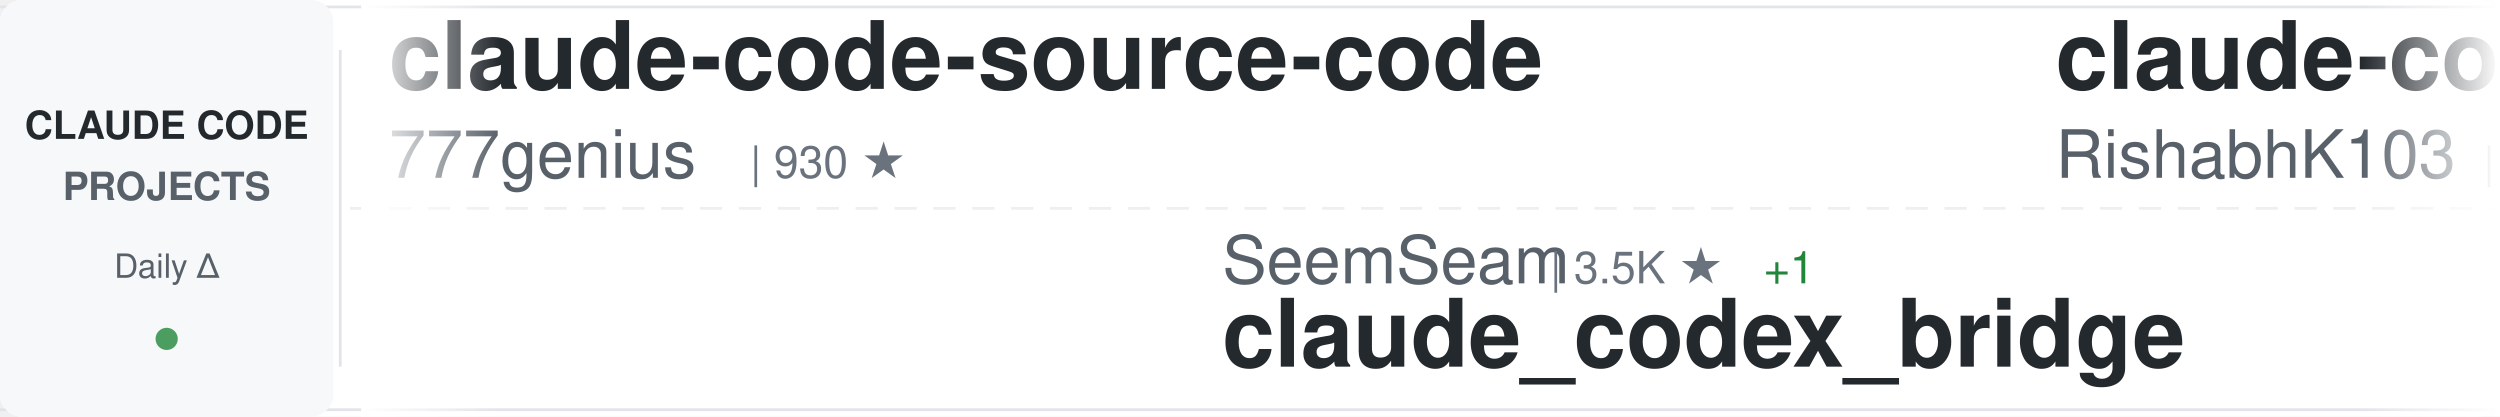
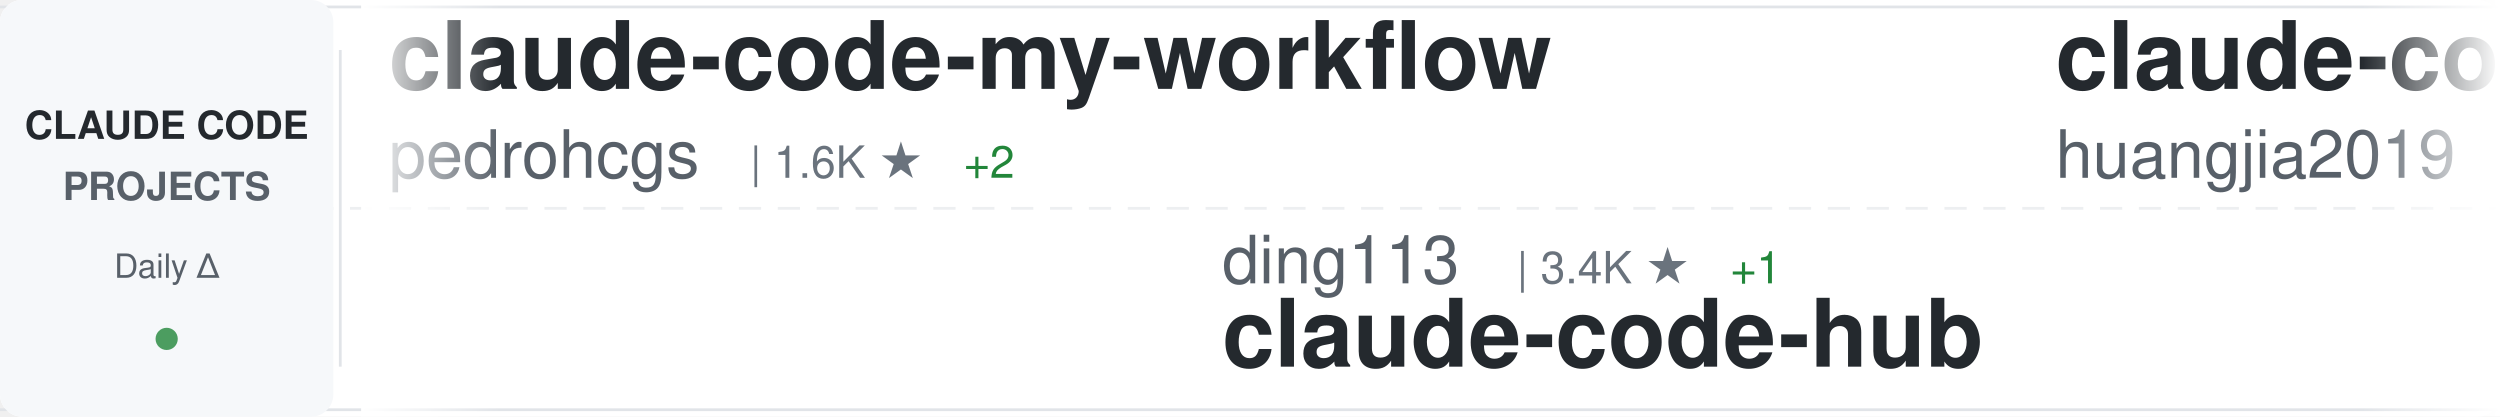
<svg xmlns="http://www.w3.org/2000/svg" width="900" height="150">
  <defs>
    <linearGradient id="awesomeLeftFade" x1="0%" y1="0%" x2="100%" y2="0%">
      <stop offset="0%" style="stop-color:#ffffff;stop-opacity:1" />
      <stop offset="100%" style="stop-color:#ffffff;stop-opacity:0" />
    </linearGradient>
    <linearGradient id="awesomeRightFade" x1="0%" y1="0%" x2="100%" y2="0%">
      <stop offset="0%" style="stop-color:#ffffff;stop-opacity:0" />
      <stop offset="100%" style="stop-color:#ffffff;stop-opacity:1" />
    </linearGradient>
  </defs>
  <rect width="900" height="150" fill="#ffffff" rx="8" />
  <rect x="0" y="2" width="900" height="1" fill="#e1e4e8" />
  <rect x="0" y="147" width="900" height="1" fill="#e1e4e8" />
  <line x1="0" y1="75" x2="900" y2="75" stroke="#e1e4e8" stroke-width="1" stroke-dasharray="8 6" opacity="0.6" />
  <rect x="0" y="0" width="120" height="150" fill="#f6f8fa" rx="8" />
  <text x="60" y="50" font-family="-apple-system, BlinkMacSystemFont, 'Segoe UI', Helvetica, Arial, sans-serif" font-size="14" font-weight="600" fill="#24292e" text-anchor="middle">CLAUDE CODE</text>
  <text x="60" y="72" font-family="-apple-system, BlinkMacSystemFont, 'Segoe UI', Helvetica, Arial, sans-serif" font-size="14" font-weight="600" fill="#586069" text-anchor="middle">PROJECTS</text>
  <text x="60" y="100" font-family="-apple-system, BlinkMacSystemFont, 'Segoe UI', Helvetica, Arial, sans-serif" font-size="12" font-weight="500" fill="#586069" text-anchor="middle">Daily Δ</text>
  <circle cx="60" cy="122" r="4" fill="#22863a" opacity="0.8" />
  <rect x="122" y="18" width="1" height="114" fill="#e1e4e8" />
  <clipPath id="awesomeTickerClip">
    <rect x="130" y="0" width="770" height="150" />
  </clipPath>
  <g clip-path="url(#awesomeTickerClip)">
    <g id="awesomeTickerItems">
      <animateTransform attributeName="transform" attributeType="XML" type="translate" from="0 0" to="-3000 0" dur="54s" repeatCount="indefinite" />
      <g transform="translate(0, 0)">
-         <text x="140" y="32" font-family="-apple-system, BlinkMacSystemFont, 'Segoe UI', Helvetica, Arial, sans-serif" font-size="34" font-weight="600" fill="#24292e">claude-code-source-code</text>
-         <text x="140" y="64" font-family="-apple-system, BlinkMacSystemFont, 'Segoe UI', Helvetica, Arial, sans-serif" font-size="24" font-weight="400" fill="#586069">777genius</text>
-         <text x="270" y="64" font-family="-apple-system, BlinkMacSystemFont, 'Segoe UI', Helvetica, Arial, sans-serif" font-size="16" font-weight="500" fill="#6a737d">| 930 ★</text>
+         <text x="140" y="32" font-family="-apple-system, BlinkMacSystemFont, 'Segoe UI', Helvetica, Arial, sans-serif" font-size="34" font-weight="600" fill="#24292e">claude-code-my-workflow</text>
+         <text x="140" y="64" font-family="-apple-system, BlinkMacSystemFont, 'Segoe UI', Helvetica, Arial, sans-serif" font-size="24" font-weight="400" fill="#586069">pedrohcgs</text>
+         <text x="270" y="64" font-family="-apple-system, BlinkMacSystemFont, 'Segoe UI', Helvetica, Arial, sans-serif" font-size="16" font-weight="500" fill="#6a737d">| 1.6K ★</text>
+         <text x="347" y="64" font-family="-apple-system, BlinkMacSystemFont, 'Segoe UI', Helvetica, Arial, sans-serif" font-size="16" font-weight="500" fill="#22863a"> +2</text>
      </g>
      <g transform="translate(300, 0)">
-         <text x="140" y="102" font-family="-apple-system, BlinkMacSystemFont, 'Segoe UI', Helvetica, Arial, sans-serif" font-size="24" font-weight="400" fill="#586069">SeemSeam</text>
-         <text x="258" y="102" font-family="-apple-system, BlinkMacSystemFont, 'Segoe UI', Helvetica, Arial, sans-serif" font-size="16" font-weight="500" fill="#6a737d">| 3.5K ★</text>
-         <text x="335" y="102" font-family="-apple-system, BlinkMacSystemFont, 'Segoe UI', Helvetica, Arial, sans-serif" font-size="16" font-weight="500" fill="#22863a"> +1</text>
-         <text x="140" y="132" font-family="-apple-system, BlinkMacSystemFont, 'Segoe UI', Helvetica, Arial, sans-serif" font-size="34" font-weight="600" fill="#24292e">claude_codex_bridge</text>
+         <text x="140" y="102" font-family="-apple-system, BlinkMacSystemFont, 'Segoe UI', Helvetica, Arial, sans-serif" font-size="24" font-weight="400" fill="#586069">ding113</text>
+         <text x="246" y="102" font-family="-apple-system, BlinkMacSystemFont, 'Segoe UI', Helvetica, Arial, sans-serif" font-size="16" font-weight="500" fill="#6a737d">| 3.4K ★</text>
+         <text x="323" y="102" font-family="-apple-system, BlinkMacSystemFont, 'Segoe UI', Helvetica, Arial, sans-serif" font-size="16" font-weight="500" fill="#22863a"> +1</text>
+         <text x="140" y="132" font-family="-apple-system, BlinkMacSystemFont, 'Segoe UI', Helvetica, Arial, sans-serif" font-size="34" font-weight="600" fill="#24292e">claude-code-hub</text>
      </g>
      <g transform="translate(600, 0)">
-         <text x="140" y="32" font-family="-apple-system, BlinkMacSystemFont, 'Segoe UI', Helvetica, Arial, sans-serif" font-size="34" font-weight="600" fill="#24292e">claude-code</text>
-         <text x="140" y="64" font-family="-apple-system, BlinkMacSystemFont, 'Segoe UI', Helvetica, Arial, sans-serif" font-size="24" font-weight="400" fill="#586069">RishabhK103</text>
-         <text x="294" y="64" font-family="-apple-system, BlinkMacSystemFont, 'Segoe UI', Helvetica, Arial, sans-serif" font-size="16" font-weight="500" fill="#6a737d">| 104 ★</text>
+         <text x="140" y="32" font-family="-apple-system, BlinkMacSystemFont, 'Segoe UI', Helvetica, Arial, sans-serif" font-size="34" font-weight="600" fill="#24292e">claude-code-engineering</text>
+         <text x="140" y="64" font-family="-apple-system, BlinkMacSystemFont, 'Segoe UI', Helvetica, Arial, sans-serif" font-size="24" font-weight="400" fill="#586069">huangjia2019</text>
+         <text x="306" y="64" font-family="-apple-system, BlinkMacSystemFont, 'Segoe UI', Helvetica, Arial, sans-serif" font-size="16" font-weight="500" fill="#6a737d">| 1.1K ★</text>
+         <text x="383" y="64" font-family="-apple-system, BlinkMacSystemFont, 'Segoe UI', Helvetica, Arial, sans-serif" font-size="16" font-weight="500" fill="#22863a"> +1</text>
      </g>
      <g transform="translate(900, 0)">
        <text x="140" y="102" font-family="-apple-system, BlinkMacSystemFont, 'Segoe UI', Helvetica, Arial, sans-serif" font-size="24" font-weight="400" fill="#586069">alex000kim</text>
        <text x="282" y="102" font-family="-apple-system, BlinkMacSystemFont, 'Segoe UI', Helvetica, Arial, sans-serif" font-size="16" font-weight="500" fill="#6a737d">| 233 ★</text>
        <text x="140" y="132" font-family="-apple-system, BlinkMacSystemFont, 'Segoe UI', Helvetica, Arial, sans-serif" font-size="34" font-weight="600" fill="#24292e">claude-code</text>
      </g>
      <g transform="translate(1200, 0)">
-         <text x="140" y="32" font-family="-apple-system, BlinkMacSystemFont, 'Segoe UI', Helvetica, Arial, sans-serif" font-size="34" font-weight="600" fill="#24292e">claude-code-system-promp...</text>
-         <text x="140" y="64" font-family="-apple-system, BlinkMacSystemFont, 'Segoe UI', Helvetica, Arial, sans-serif" font-size="24" font-weight="400" fill="#586069">Piebald-AI</text>
-         <text x="282" y="64" font-family="-apple-system, BlinkMacSystemFont, 'Segoe UI', Helvetica, Arial, sans-serif" font-size="16" font-weight="500" fill="#6a737d">| 12.6K ★</text>
-         <text x="368" y="64" font-family="-apple-system, BlinkMacSystemFont, 'Segoe UI', Helvetica, Arial, sans-serif" font-size="16" font-weight="500" fill="#22863a"> +2</text>
+         <text x="140" y="32" font-family="-apple-system, BlinkMacSystemFont, 'Segoe UI', Helvetica, Arial, sans-serif" font-size="34" font-weight="600" fill="#24292e">Dive-into-Claude-Code</text>
+         <text x="140" y="64" font-family="-apple-system, BlinkMacSystemFont, 'Segoe UI', Helvetica, Arial, sans-serif" font-size="24" font-weight="400" fill="#586069">VILA-Lab</text>
+         <text x="258" y="64" font-family="-apple-system, BlinkMacSystemFont, 'Segoe UI', Helvetica, Arial, sans-serif" font-size="16" font-weight="500" fill="#6a737d">| 2.1K ★</text>
      </g>
      <g transform="translate(1500, 0)">
-         <text x="140" y="102" font-family="-apple-system, BlinkMacSystemFont, 'Segoe UI', Helvetica, Arial, sans-serif" font-size="24" font-weight="400" fill="#586069">zstmfhy</text>
-         <text x="246" y="102" font-family="-apple-system, BlinkMacSystemFont, 'Segoe UI', Helvetica, Arial, sans-serif" font-size="16" font-weight="500" fill="#6a737d">| 189 ★</text>
-         <text x="140" y="132" font-family="-apple-system, BlinkMacSystemFont, 'Segoe UI', Helvetica, Arial, sans-serif" font-size="34" font-weight="600" fill="#24292e">Claude-code</text>
+         <text x="140" y="102" font-family="-apple-system, BlinkMacSystemFont, 'Segoe UI', Helvetica, Arial, sans-serif" font-size="24" font-weight="400" fill="#586069">ponponon</text>
+         <text x="258" y="102" font-family="-apple-system, BlinkMacSystemFont, 'Segoe UI', Helvetica, Arial, sans-serif" font-size="16" font-weight="500" fill="#6a737d">| 2.3K ★</text>
+         <text x="140" y="132" font-family="-apple-system, BlinkMacSystemFont, 'Segoe UI', Helvetica, Arial, sans-serif" font-size="34" font-weight="600" fill="#24292e">claude_code_src</text>
      </g>
      <g transform="translate(1800, 0)">
-         <text x="140" y="32" font-family="-apple-system, BlinkMacSystemFont, 'Segoe UI', Helvetica, Arial, sans-serif" font-size="34" font-weight="600" fill="#24292e">claude-code-cli</text>
-         <text x="140" y="64" font-family="-apple-system, BlinkMacSystemFont, 'Segoe UI', Helvetica, Arial, sans-serif" font-size="24" font-weight="400" fill="#586069">huangserva</text>
-         <text x="282" y="64" font-family="-apple-system, BlinkMacSystemFont, 'Segoe UI', Helvetica, Arial, sans-serif" font-size="16" font-weight="500" fill="#6a737d">| 627 ★</text>
+         <text x="140" y="32" font-family="-apple-system, BlinkMacSystemFont, 'Segoe UI', Helvetica, Arial, sans-serif" font-size="34" font-weight="600" fill="#24292e">my-claude-code-setup</text>
+         <text x="140" y="64" font-family="-apple-system, BlinkMacSystemFont, 'Segoe UI', Helvetica, Arial, sans-serif" font-size="24" font-weight="400" fill="#586069">centminmod</text>
+         <text x="282" y="64" font-family="-apple-system, BlinkMacSystemFont, 'Segoe UI', Helvetica, Arial, sans-serif" font-size="16" font-weight="500" fill="#6a737d">| 2.6K ★</text>
      </g>
      <g transform="translate(2100, 0)">
-         <text x="140" y="102" font-family="-apple-system, BlinkMacSystemFont, 'Segoe UI', Helvetica, Arial, sans-serif" font-size="24" font-weight="400" fill="#586069">davila7</text>
-         <text x="246" y="102" font-family="-apple-system, BlinkMacSystemFont, 'Segoe UI', Helvetica, Arial, sans-serif" font-size="16" font-weight="500" fill="#6a737d">| 30.5K ★</text>
-         <text x="332" y="102" font-family="-apple-system, BlinkMacSystemFont, 'Segoe UI', Helvetica, Arial, sans-serif" font-size="16" font-weight="500" fill="#22863a"> +4</text>
-         <text x="140" y="132" font-family="-apple-system, BlinkMacSystemFont, 'Segoe UI', Helvetica, Arial, sans-serif" font-size="34" font-weight="600" fill="#24292e">claude-code-templates</text>
+         <text x="140" y="102" font-family="-apple-system, BlinkMacSystemFont, 'Segoe UI', Helvetica, Arial, sans-serif" font-size="24" font-weight="400" fill="#586069">feiskyer</text>
+         <text x="258" y="102" font-family="-apple-system, BlinkMacSystemFont, 'Segoe UI', Helvetica, Arial, sans-serif" font-size="16" font-weight="500" fill="#6a737d">| 1.6K ★</text>
+         <text x="335" y="102" font-family="-apple-system, BlinkMacSystemFont, 'Segoe UI', Helvetica, Arial, sans-serif" font-size="16" font-weight="500" fill="#22863a"> +1</text>
+         <text x="140" y="132" font-family="-apple-system, BlinkMacSystemFont, 'Segoe UI', Helvetica, Arial, sans-serif" font-size="34" font-weight="600" fill="#24292e">claude-code-settings</text>
      </g>
      <g transform="translate(2400, 0)">
-         <text x="140" y="32" font-family="-apple-system, BlinkMacSystemFont, 'Segoe UI', Helvetica, Arial, sans-serif" font-size="34" font-weight="600" fill="#24292e">claude-code-source</text>
-         <text x="140" y="64" font-family="-apple-system, BlinkMacSystemFont, 'Segoe UI', Helvetica, Arial, sans-serif" font-size="24" font-weight="400" fill="#586069">hangsman</text>
-         <text x="258" y="64" font-family="-apple-system, BlinkMacSystemFont, 'Segoe UI', Helvetica, Arial, sans-serif" font-size="16" font-weight="500" fill="#6a737d">| 793 ★</text>
-         <text x="326" y="64" font-family="-apple-system, BlinkMacSystemFont, 'Segoe UI', Helvetica, Arial, sans-serif" font-size="16" font-weight="500" fill="#22863a"> +1</text>
+         <text x="140" y="32" font-family="-apple-system, BlinkMacSystemFont, 'Segoe UI', Helvetica, Arial, sans-serif" font-size="34" font-weight="600" fill="#24292e">claude-code</text>
+         <text x="140" y="64" font-family="-apple-system, BlinkMacSystemFont, 'Segoe UI', Helvetica, Arial, sans-serif" font-size="24" font-weight="400" fill="#586069">xorespesp</text>
+         <text x="270" y="64" font-family="-apple-system, BlinkMacSystemFont, 'Segoe UI', Helvetica, Arial, sans-serif" font-size="16" font-weight="500" fill="#6a737d">| 232 ★</text>
      </g>
      <g transform="translate(2700, 0)">
-         <text x="140" y="102" font-family="-apple-system, BlinkMacSystemFont, 'Segoe UI', Helvetica, Arial, sans-serif" font-size="24" font-weight="400" fill="#586069">VILA-Lab</text>
-         <text x="258" y="102" font-family="-apple-system, BlinkMacSystemFont, 'Segoe UI', Helvetica, Arial, sans-serif" font-size="16" font-weight="500" fill="#6a737d">| 2.1K ★</text>
-         <text x="140" y="132" font-family="-apple-system, BlinkMacSystemFont, 'Segoe UI', Helvetica, Arial, sans-serif" font-size="34" font-weight="600" fill="#24292e">Dive-into-Claude-Code</text>
+         <text x="140" y="102" font-family="-apple-system, BlinkMacSystemFont, 'Segoe UI', Helvetica, Arial, sans-serif" font-size="24" font-weight="400" fill="#586069">affaan-m</text>
+         <text x="258" y="102" font-family="-apple-system, BlinkMacSystemFont, 'Segoe UI', Helvetica, Arial, sans-serif" font-size="16" font-weight="500" fill="#6a737d">| 250.4K ★</text>
+         <text x="353" y="102" font-family="-apple-system, BlinkMacSystemFont, 'Segoe UI', Helvetica, Arial, sans-serif" font-size="16" font-weight="500" fill="#22863a"> +375</text>
+         <text x="140" y="132" font-family="-apple-system, BlinkMacSystemFont, 'Segoe UI', Helvetica, Arial, sans-serif" font-size="34" font-weight="600" fill="#24292e">ECC</text>
      </g>
      <g transform="translate(3000, 0)">
-         <text x="140" y="32" font-family="-apple-system, BlinkMacSystemFont, 'Segoe UI', Helvetica, Arial, sans-serif" font-size="34" font-weight="600" fill="#24292e">claude-code-source-code</text>
-         <text x="140" y="64" font-family="-apple-system, BlinkMacSystemFont, 'Segoe UI', Helvetica, Arial, sans-serif" font-size="24" font-weight="400" fill="#586069">777genius</text>
-         <text x="270" y="64" font-family="-apple-system, BlinkMacSystemFont, 'Segoe UI', Helvetica, Arial, sans-serif" font-size="16" font-weight="500" fill="#6a737d">| 930 ★</text>
+         <text x="140" y="32" font-family="-apple-system, BlinkMacSystemFont, 'Segoe UI', Helvetica, Arial, sans-serif" font-size="34" font-weight="600" fill="#24292e">claude-code-my-workflow</text>
+         <text x="140" y="64" font-family="-apple-system, BlinkMacSystemFont, 'Segoe UI', Helvetica, Arial, sans-serif" font-size="24" font-weight="400" fill="#586069">pedrohcgs</text>
+         <text x="270" y="64" font-family="-apple-system, BlinkMacSystemFont, 'Segoe UI', Helvetica, Arial, sans-serif" font-size="16" font-weight="500" fill="#6a737d">| 1.6K ★</text>
+         <text x="347" y="64" font-family="-apple-system, BlinkMacSystemFont, 'Segoe UI', Helvetica, Arial, sans-serif" font-size="16" font-weight="500" fill="#22863a"> +2</text>
      </g>
      <g transform="translate(3300, 0)">
-         <text x="140" y="102" font-family="-apple-system, BlinkMacSystemFont, 'Segoe UI', Helvetica, Arial, sans-serif" font-size="24" font-weight="400" fill="#586069">SeemSeam</text>
-         <text x="258" y="102" font-family="-apple-system, BlinkMacSystemFont, 'Segoe UI', Helvetica, Arial, sans-serif" font-size="16" font-weight="500" fill="#6a737d">| 3.5K ★</text>
-         <text x="335" y="102" font-family="-apple-system, BlinkMacSystemFont, 'Segoe UI', Helvetica, Arial, sans-serif" font-size="16" font-weight="500" fill="#22863a"> +1</text>
-         <text x="140" y="132" font-family="-apple-system, BlinkMacSystemFont, 'Segoe UI', Helvetica, Arial, sans-serif" font-size="34" font-weight="600" fill="#24292e">claude_codex_bridge</text>
+         <text x="140" y="102" font-family="-apple-system, BlinkMacSystemFont, 'Segoe UI', Helvetica, Arial, sans-serif" font-size="24" font-weight="400" fill="#586069">ding113</text>
+         <text x="246" y="102" font-family="-apple-system, BlinkMacSystemFont, 'Segoe UI', Helvetica, Arial, sans-serif" font-size="16" font-weight="500" fill="#6a737d">| 3.4K ★</text>
+         <text x="323" y="102" font-family="-apple-system, BlinkMacSystemFont, 'Segoe UI', Helvetica, Arial, sans-serif" font-size="16" font-weight="500" fill="#22863a"> +1</text>
+         <text x="140" y="132" font-family="-apple-system, BlinkMacSystemFont, 'Segoe UI', Helvetica, Arial, sans-serif" font-size="34" font-weight="600" fill="#24292e">claude-code-hub</text>
      </g>
      <g transform="translate(3600, 0)">
-         <text x="140" y="32" font-family="-apple-system, BlinkMacSystemFont, 'Segoe UI', Helvetica, Arial, sans-serif" font-size="34" font-weight="600" fill="#24292e">claude-code</text>
-         <text x="140" y="64" font-family="-apple-system, BlinkMacSystemFont, 'Segoe UI', Helvetica, Arial, sans-serif" font-size="24" font-weight="400" fill="#586069">RishabhK103</text>
-         <text x="294" y="64" font-family="-apple-system, BlinkMacSystemFont, 'Segoe UI', Helvetica, Arial, sans-serif" font-size="16" font-weight="500" fill="#6a737d">| 104 ★</text>
+         <text x="140" y="32" font-family="-apple-system, BlinkMacSystemFont, 'Segoe UI', Helvetica, Arial, sans-serif" font-size="34" font-weight="600" fill="#24292e">claude-code-engineering</text>
+         <text x="140" y="64" font-family="-apple-system, BlinkMacSystemFont, 'Segoe UI', Helvetica, Arial, sans-serif" font-size="24" font-weight="400" fill="#586069">huangjia2019</text>
+         <text x="306" y="64" font-family="-apple-system, BlinkMacSystemFont, 'Segoe UI', Helvetica, Arial, sans-serif" font-size="16" font-weight="500" fill="#6a737d">| 1.1K ★</text>
+         <text x="383" y="64" font-family="-apple-system, BlinkMacSystemFont, 'Segoe UI', Helvetica, Arial, sans-serif" font-size="16" font-weight="500" fill="#22863a"> +1</text>
      </g>
      <g transform="translate(3900, 0)">
        <text x="140" y="102" font-family="-apple-system, BlinkMacSystemFont, 'Segoe UI', Helvetica, Arial, sans-serif" font-size="24" font-weight="400" fill="#586069">alex000kim</text>
        <text x="282" y="102" font-family="-apple-system, BlinkMacSystemFont, 'Segoe UI', Helvetica, Arial, sans-serif" font-size="16" font-weight="500" fill="#6a737d">| 233 ★</text>
        <text x="140" y="132" font-family="-apple-system, BlinkMacSystemFont, 'Segoe UI', Helvetica, Arial, sans-serif" font-size="34" font-weight="600" fill="#24292e">claude-code</text>
      </g>
    </g>
  </g>
  <rect x="130" y="0" width="50" height="150" fill="url(#awesomeLeftFade)" />
  <rect x="850" y="0" width="50" height="150" fill="url(#awesomeRightFade)" />
</svg>
